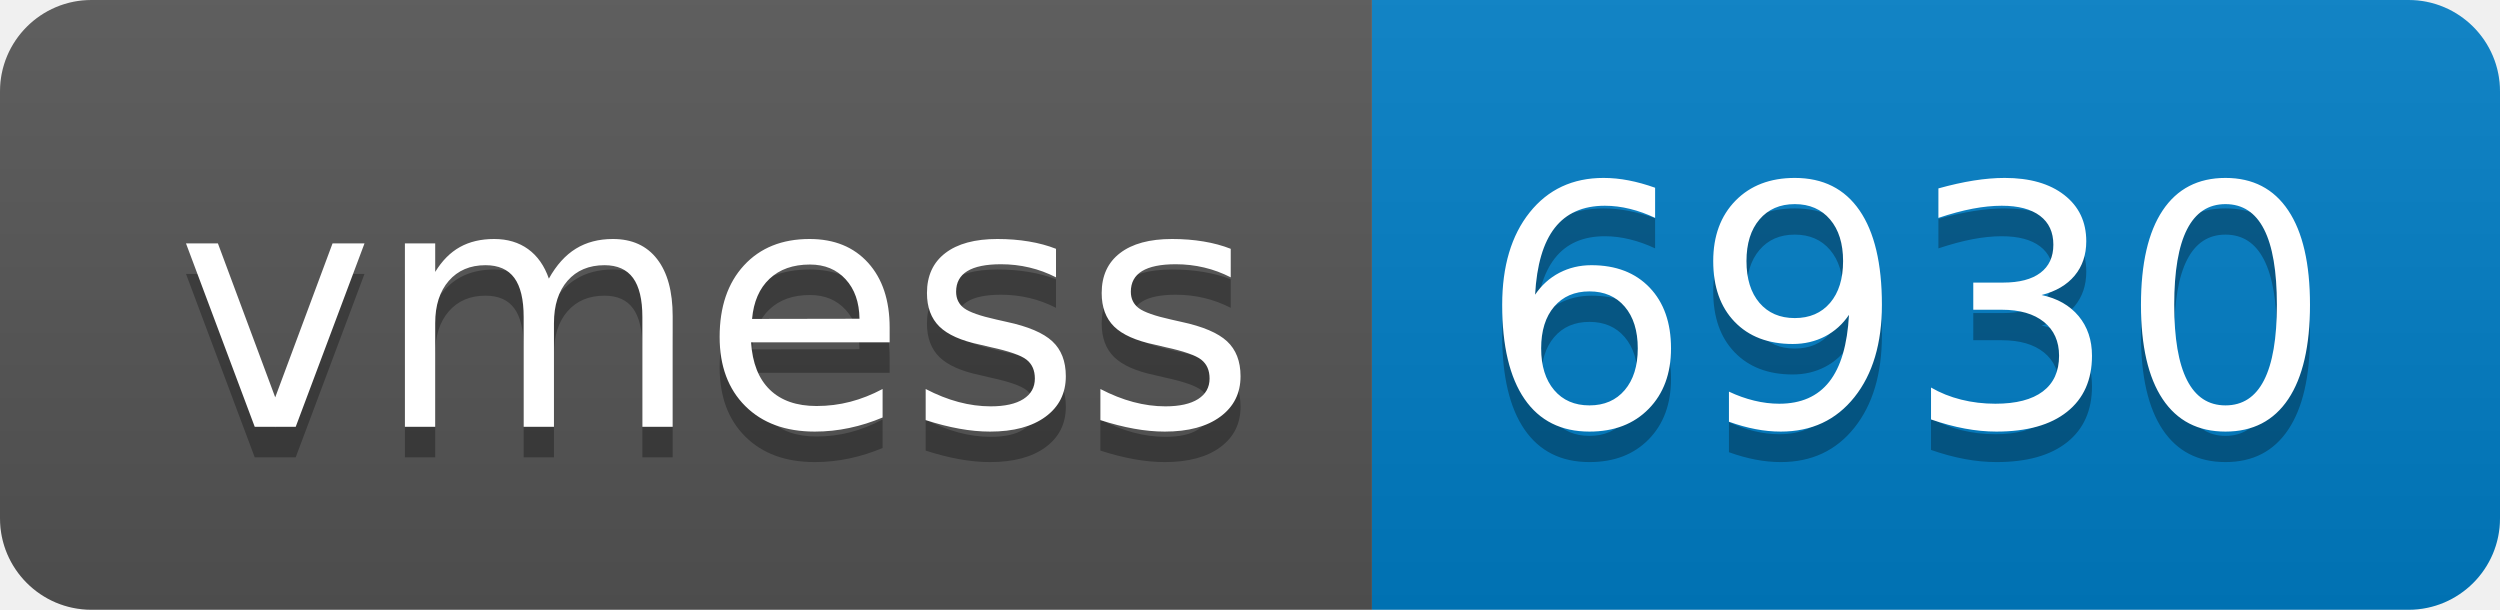
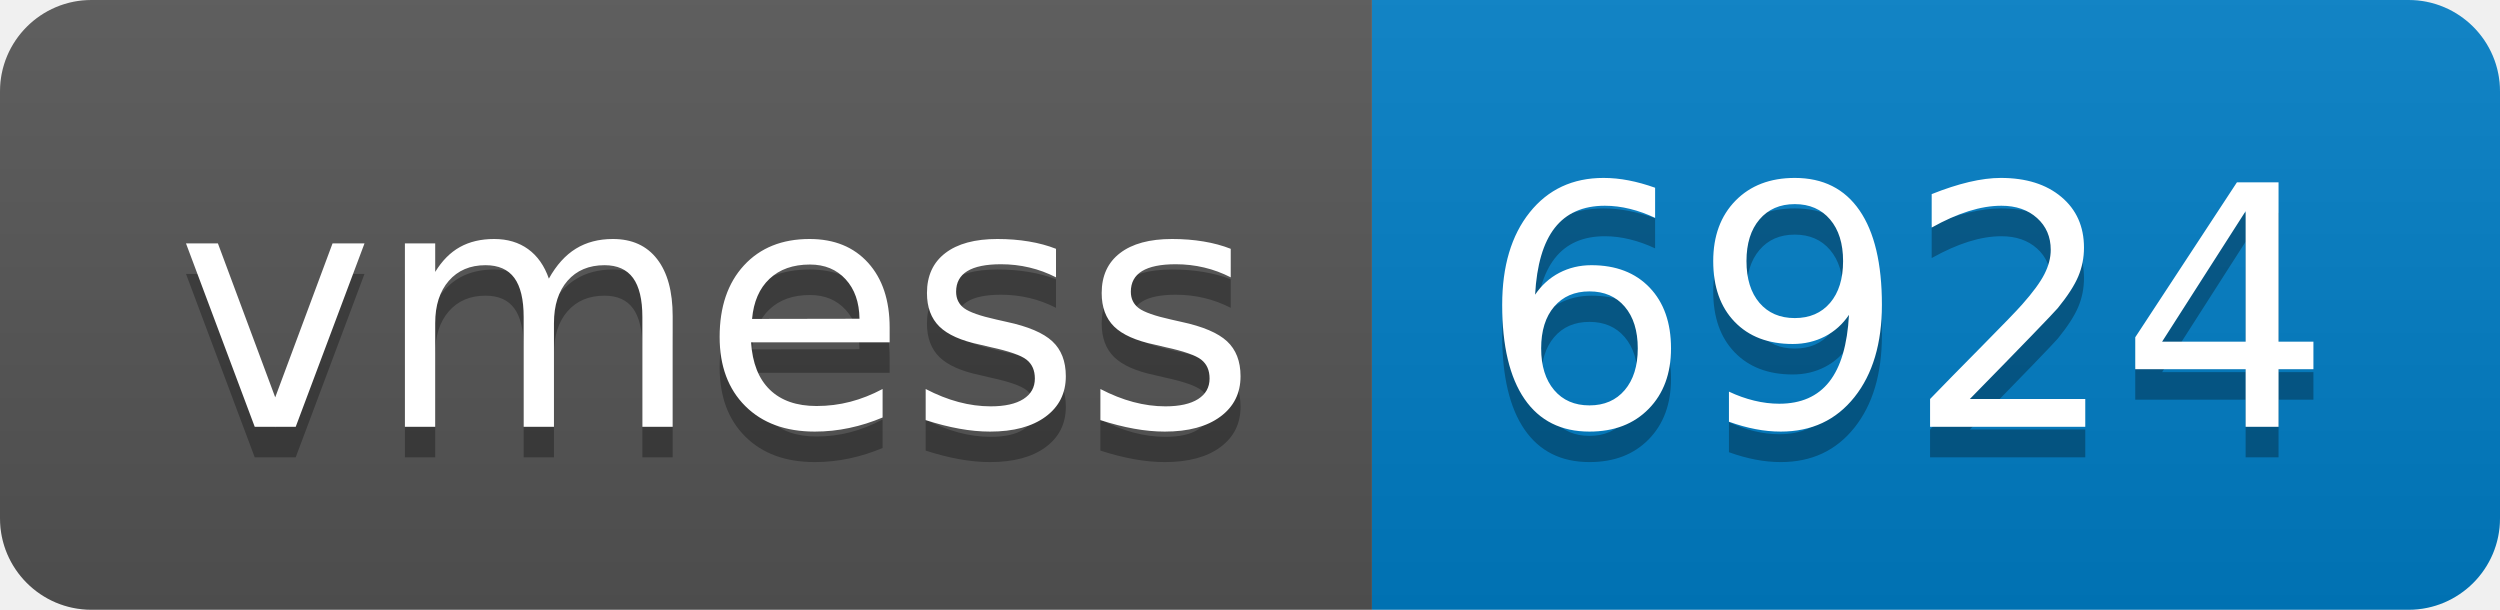
- <svg xmlns="http://www.w3.org/2000/svg" width="82" height="20" role="img" aria-label="vmess: 6930">
+ <svg xmlns="http://www.w3.org/2000/svg" width="82" height="20" role="img" aria-label="vmess: 6924">
  <linearGradient id="s" x2="0" y2="100%">
    <stop offset="0" stop-color="#bbb" stop-opacity=".1" />
    <stop offset="1" stop-opacity=".1" />
  </linearGradient>
  <clipPath id="r">
    <rect width="82" height="20" rx="3" fill="#fff" />
  </clipPath>
  <g clip-path="url(#r)">
    <rect width="45" height="20" fill="#555" />
    <rect x="45" width="37" height="20" fill="#007ec6" />
    <rect width="82" height="20" fill="url(#s)" />
  </g>
  <g fill="#fff" text-anchor="middle" font-family="Verdana,Geneva,DejaVu Sans,sans-serif" text-rendering="geometricPrecision" font-size="110">
    <text aria-hidden="true" x="235" y="150" fill="#010101" fill-opacity=".3" transform="scale(.1)" textLength="350">vmess</text>
    <text x="235" y="140" transform="scale(.1)" fill="#fff" textLength="350">vmess</text>
-     <text aria-hidden="true" x="625" y="150" fill="#010101" fill-opacity=".3" transform="scale(.1)" textLength="270">6930</text>
-     <text x="625" y="140" transform="scale(.1)" fill="#fff" textLength="270">6930</text>
+     <text aria-hidden="true" x="625" y="150" fill="#010101" fill-opacity=".3" transform="scale(.1)" textLength="270">6924</text>
+     <text x="625" y="140" transform="scale(.1)" fill="#fff" textLength="270">6924</text>
  </g>
</svg>
